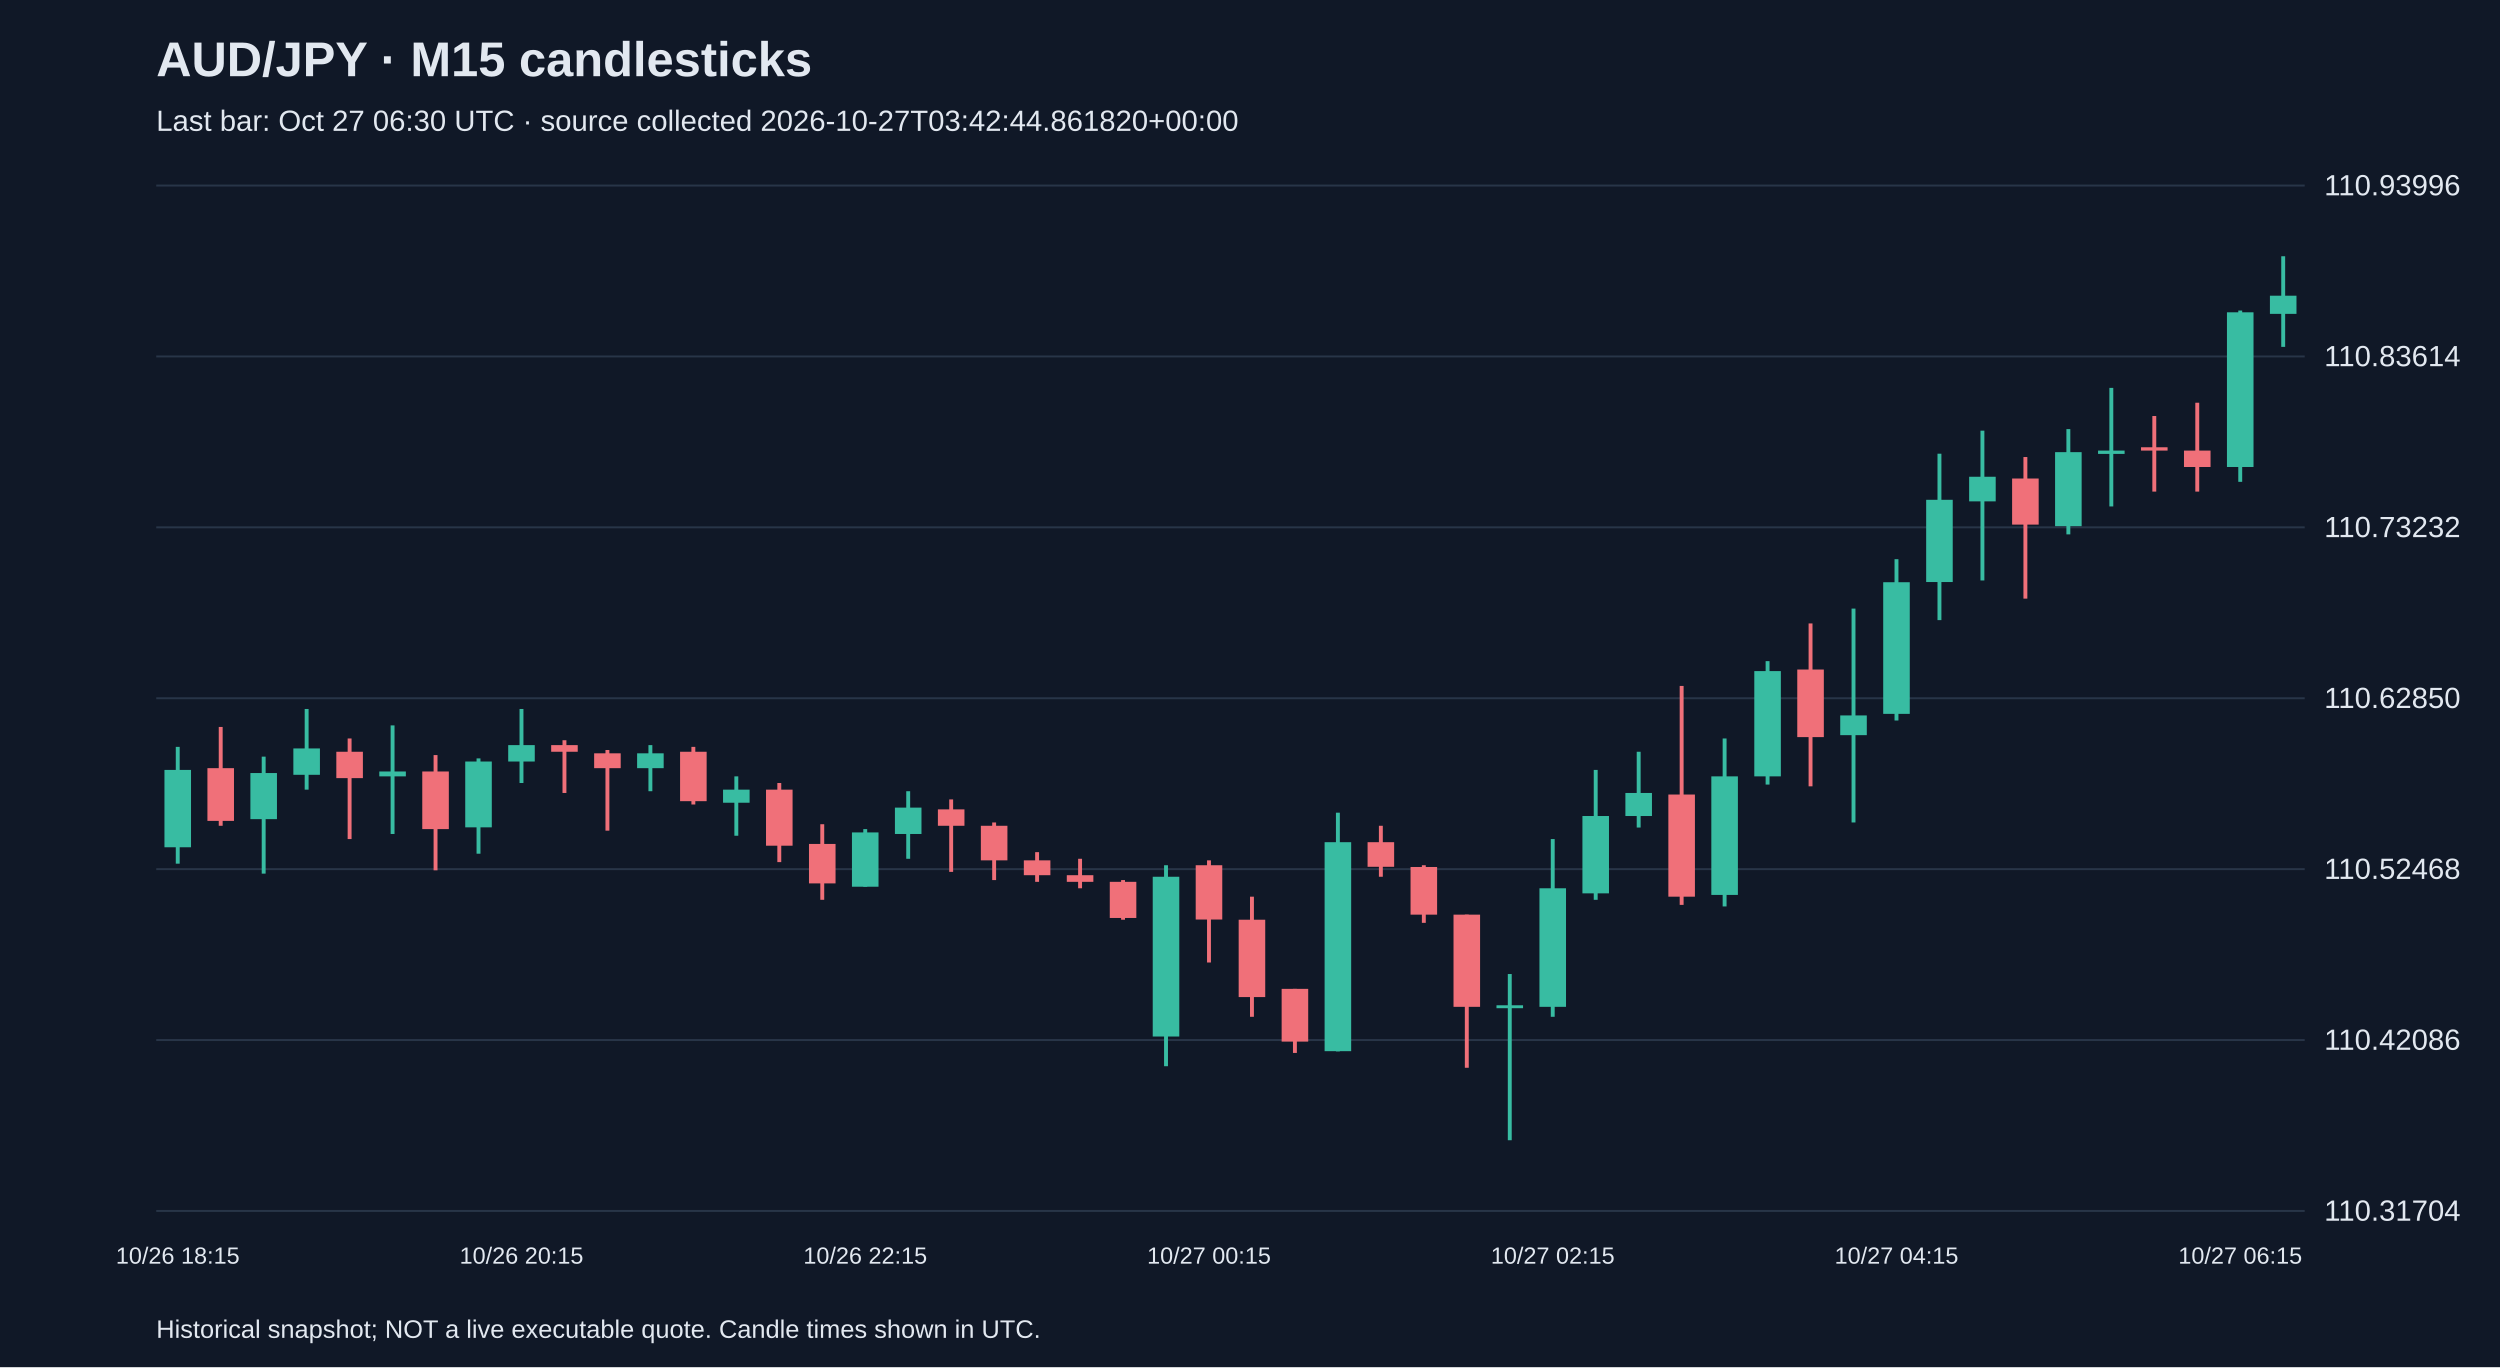
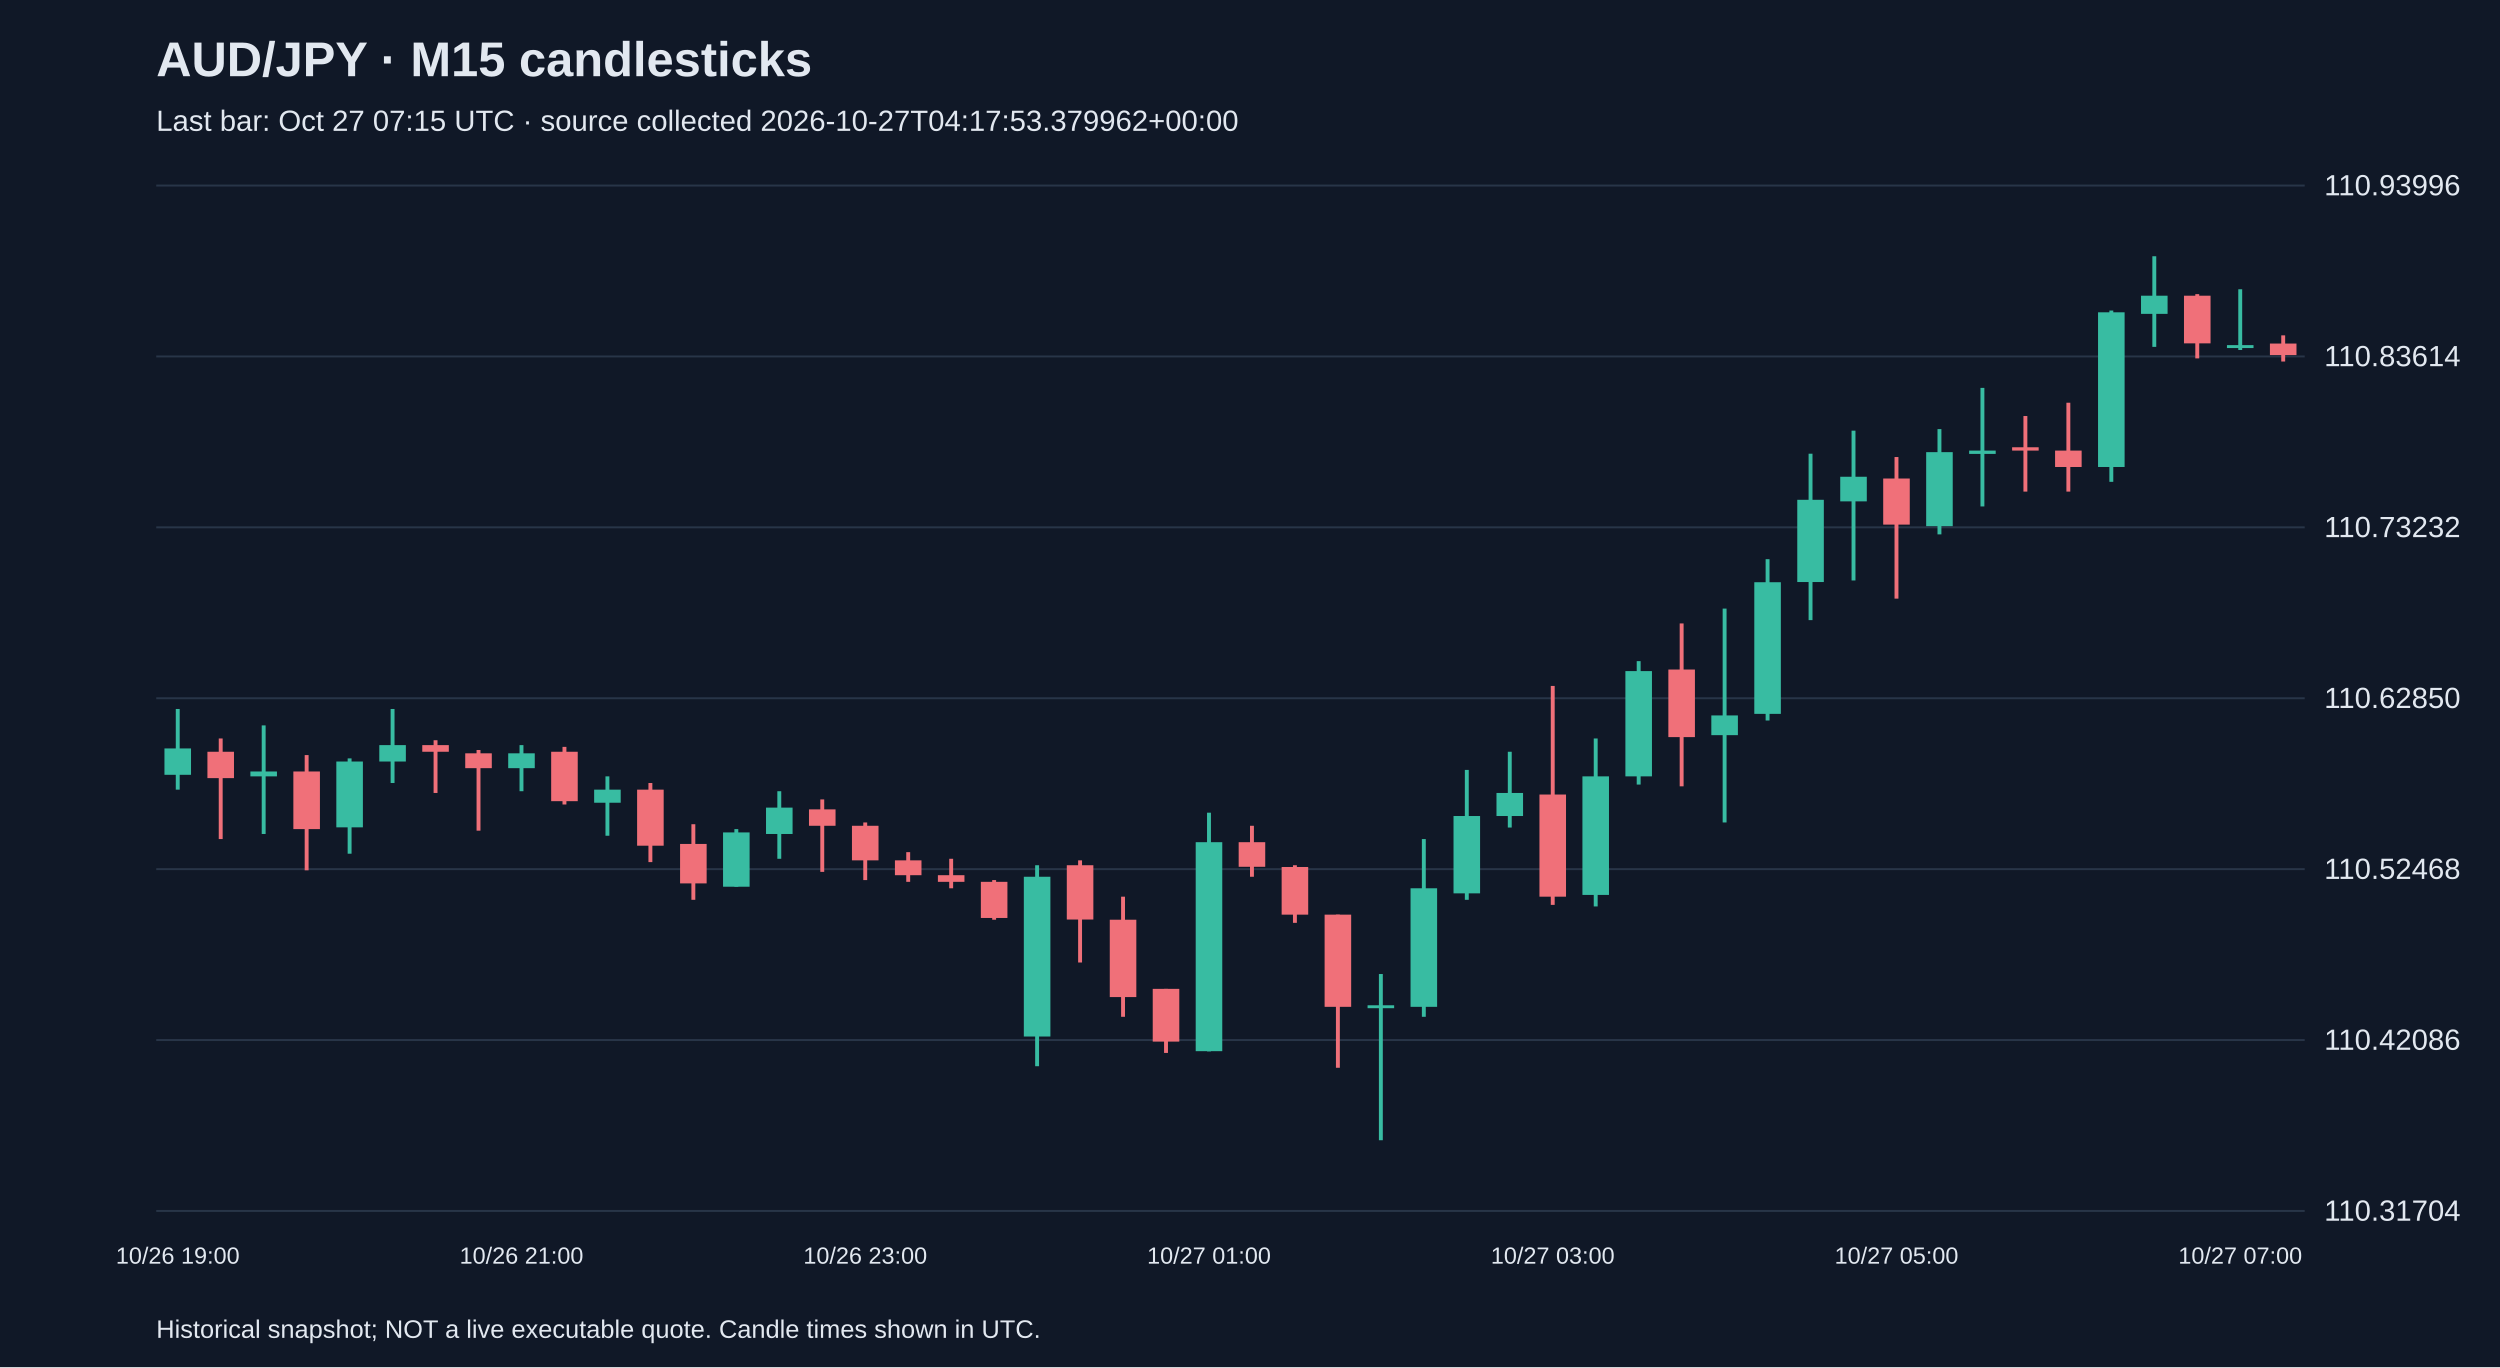
<svg xmlns="http://www.w3.org/2000/svg" viewBox="0 0 1280 700">
  <rect width="100%" height="100%" fill="#101827" />
  <style>text{font-family:Arial,sans-serif;fill:#e2e8f0}</style>
  <text x="80" y="39" font-size="25" font-weight="bold">AUD/JPY · M15 candlesticks</text>
-   <text x="80" y="67" font-size="15" fill="#a6b1c5">Last bar: Oct 27 06:30 UTC · source collected 2026-10-27T03:42:44.861820+00:00</text>
+   <text x="80" y="67" font-size="15" fill="#a6b1c5">Last bar: Oct 27 07:15 UTC · source collected 2026-10-27T04:17:53.379962+00:00</text>
  <line x1="80" y1="620.0" x2="1180" y2="620.0" stroke="#283548" />
  <text x="1190" y="625.0" font-size="15">110.31704</text>
  <line x1="80" y1="532.5" x2="1180" y2="532.5" stroke="#283548" />
  <text x="1190" y="537.5" font-size="15">110.42086</text>
  <line x1="80" y1="445.0" x2="1180" y2="445.0" stroke="#283548" />
  <text x="1190" y="450.0" font-size="15">110.52468</text>
  <line x1="80" y1="357.5" x2="1180" y2="357.5" stroke="#283548" />
  <text x="1190" y="362.5" font-size="15">110.62850</text>
  <line x1="80" y1="270.0" x2="1180" y2="270.0" stroke="#283548" />
  <text x="1190" y="275.0" font-size="15">110.73232</text>
  <line x1="80" y1="182.5" x2="1180" y2="182.5" stroke="#283548" />
  <text x="1190" y="187.5" font-size="15">110.83614</text>
  <line x1="80" y1="95.0" x2="1180" y2="95.0" stroke="#283548" />
  <text x="1190" y="100.0" font-size="15">110.93996</text>
-   <line x1="91.0" y1="382.4" x2="91.0" y2="442.2" stroke="#38bca2" stroke-width="2" />
-   <rect x="84.2" y="394.2" width="13.6" height="39.6" fill="#38bca2" />
-   <text x="91.0" y="647" text-anchor="middle" font-size="12">10/26 18:15</text>
-   <line x1="113.0" y1="372.2" x2="113.0" y2="422.8" stroke="#f07079" stroke-width="2" />
-   <rect x="106.2" y="393.3" width="13.6" height="27.0" fill="#f07079" />
-   <line x1="135.0" y1="387.4" x2="135.0" y2="447.3" stroke="#38bca2" stroke-width="2" />
-   <rect x="128.2" y="395.8" width="13.6" height="23.6" fill="#38bca2" />
-   <line x1="157.0" y1="363.0" x2="157.0" y2="404.3" stroke="#38bca2" stroke-width="2" />
-   <rect x="150.2" y="383.2" width="13.6" height="13.5" fill="#38bca2" />
-   <line x1="179.0" y1="378.1" x2="179.0" y2="429.6" stroke="#f07079" stroke-width="2" />
-   <rect x="172.2" y="384.9" width="13.6" height="13.5" fill="#f07079" />
-   <line x1="201.0" y1="371.4" x2="201.0" y2="427.0" stroke="#38bca2" stroke-width="2" />
-   <rect x="194.2" y="395.0" width="13.6" height="2.5" fill="#38bca2" />
-   <line x1="223.0" y1="386.6" x2="223.0" y2="445.6" stroke="#f07079" stroke-width="2" />
-   <rect x="216.2" y="395.0" width="13.6" height="29.5" fill="#f07079" />
-   <line x1="245.0" y1="388.3" x2="245.0" y2="437.1" stroke="#38bca2" stroke-width="2" />
-   <rect x="238.2" y="389.9" width="13.6" height="33.7" fill="#38bca2" />
-   <line x1="267.0" y1="363.0" x2="267.0" y2="400.9" stroke="#38bca2" stroke-width="2" />
-   <rect x="260.2" y="381.5" width="13.6" height="8.4" fill="#38bca2" />
-   <text x="267.0" y="647" text-anchor="middle" font-size="12">10/26 20:15</text>
-   <line x1="289.0" y1="379.0" x2="289.0" y2="406.0" stroke="#f07079" stroke-width="2" />
-   <rect x="282.2" y="381.5" width="13.6" height="3.4" fill="#f07079" />
-   <line x1="311.0" y1="384.0" x2="311.0" y2="425.3" stroke="#f07079" stroke-width="2" />
-   <rect x="304.2" y="385.7" width="13.6" height="7.6" fill="#f07079" />
-   <line x1="333.0" y1="381.5" x2="333.0" y2="405.1" stroke="#38bca2" stroke-width="2" />
-   <rect x="326.2" y="385.7" width="13.6" height="7.6" fill="#38bca2" />
-   <line x1="355.0" y1="382.4" x2="355.0" y2="411.9" stroke="#f07079" stroke-width="2" />
-   <rect x="348.2" y="384.9" width="13.6" height="25.3" fill="#f07079" />
-   <line x1="377.0" y1="397.5" x2="377.0" y2="427.9" stroke="#38bca2" stroke-width="2" />
-   <rect x="370.2" y="404.3" width="13.6" height="6.7" fill="#38bca2" />
-   <line x1="399.0" y1="400.9" x2="399.0" y2="441.4" stroke="#f07079" stroke-width="2" />
-   <rect x="392.2" y="404.3" width="13.6" height="28.7" fill="#f07079" />
-   <line x1="421.0" y1="422.0" x2="421.0" y2="460.7" stroke="#f07079" stroke-width="2" />
-   <rect x="414.2" y="432.1" width="13.6" height="20.2" fill="#f07079" />
-   <line x1="443.0" y1="424.5" x2="443.0" y2="454.0" stroke="#38bca2" stroke-width="2" />
-   <rect x="436.2" y="426.2" width="13.6" height="27.8" fill="#38bca2" />
-   <text x="443.0" y="647" text-anchor="middle" font-size="12">10/26 22:15</text>
-   <line x1="465.0" y1="405.1" x2="465.0" y2="439.7" stroke="#38bca2" stroke-width="2" />
-   <rect x="458.2" y="413.5" width="13.6" height="13.5" fill="#38bca2" />
-   <line x1="487.0" y1="409.3" x2="487.0" y2="446.4" stroke="#f07079" stroke-width="2" />
-   <rect x="480.2" y="414.4" width="13.6" height="8.4" fill="#f07079" />
-   <line x1="509.0" y1="421.1" x2="509.0" y2="450.6" stroke="#f07079" stroke-width="2" />
-   <rect x="502.2" y="422.8" width="13.6" height="17.7" fill="#f07079" />
-   <line x1="531.0" y1="436.3" x2="531.0" y2="451.5" stroke="#f07079" stroke-width="2" />
-   <rect x="524.2" y="440.5" width="13.6" height="7.6" fill="#f07079" />
-   <line x1="553.0" y1="439.7" x2="553.0" y2="454.8" stroke="#f07079" stroke-width="2" />
-   <rect x="546.2" y="448.1" width="13.6" height="3.4" fill="#f07079" />
-   <line x1="575.0" y1="450.6" x2="575.0" y2="470.9" stroke="#f07079" stroke-width="2" />
-   <rect x="568.2" y="451.5" width="13.6" height="18.5" fill="#f07079" />
-   <line x1="597.0" y1="443.0" x2="597.0" y2="545.9" stroke="#38bca2" stroke-width="2" />
-   <rect x="590.2" y="448.9" width="13.6" height="81.8" fill="#38bca2" />
-   <line x1="619.0" y1="440.5" x2="619.0" y2="492.8" stroke="#f07079" stroke-width="2" />
-   <rect x="612.2" y="443.0" width="13.6" height="27.8" fill="#f07079" />
-   <text x="619.0" y="647" text-anchor="middle" font-size="12">10/27 00:15</text>
-   <line x1="641.0" y1="459.1" x2="641.0" y2="520.6" stroke="#f07079" stroke-width="2" />
-   <rect x="634.2" y="470.9" width="13.6" height="39.6" fill="#f07079" />
-   <line x1="663.0" y1="506.3" x2="663.0" y2="539.1" stroke="#f07079" stroke-width="2" />
-   <rect x="656.2" y="506.3" width="13.6" height="27.0" fill="#f07079" />
-   <line x1="685.0" y1="416.1" x2="685.0" y2="538.3" stroke="#38bca2" stroke-width="2" />
-   <rect x="678.2" y="431.2" width="13.6" height="107.0" fill="#38bca2" />
-   <line x1="707.0" y1="422.8" x2="707.0" y2="448.9" stroke="#f07079" stroke-width="2" />
-   <rect x="700.2" y="431.2" width="13.6" height="12.6" fill="#f07079" />
-   <line x1="729.0" y1="443.0" x2="729.0" y2="472.5" stroke="#f07079" stroke-width="2" />
-   <rect x="722.2" y="443.9" width="13.6" height="24.4" fill="#f07079" />
-   <line x1="751.0" y1="468.3" x2="751.0" y2="546.7" stroke="#f07079" stroke-width="2" />
-   <rect x="744.2" y="468.3" width="13.6" height="47.2" fill="#f07079" />
-   <line x1="773.0" y1="498.7" x2="773.0" y2="583.8" stroke="#38bca2" stroke-width="2" />
-   <rect x="766.2" y="514.7" width="13.6" height="1.5" fill="#38bca2" />
-   <line x1="795.0" y1="429.6" x2="795.0" y2="520.6" stroke="#38bca2" stroke-width="2" />
-   <rect x="788.2" y="454.8" width="13.6" height="60.7" fill="#38bca2" />
-   <text x="795.0" y="647" text-anchor="middle" font-size="12">10/27 02:15</text>
-   <line x1="817.0" y1="394.2" x2="817.0" y2="460.7" stroke="#38bca2" stroke-width="2" />
-   <rect x="810.2" y="417.8" width="13.6" height="39.6" fill="#38bca2" />
-   <line x1="839.0" y1="384.9" x2="839.0" y2="423.7" stroke="#38bca2" stroke-width="2" />
-   <rect x="832.2" y="406.0" width="13.6" height="11.8" fill="#38bca2" />
-   <line x1="861.0" y1="351.2" x2="861.0" y2="463.3" stroke="#f07079" stroke-width="2" />
-   <rect x="854.2" y="406.8" width="13.6" height="52.3" fill="#f07079" />
-   <line x1="883.0" y1="378.1" x2="883.0" y2="464.1" stroke="#38bca2" stroke-width="2" />
-   <rect x="876.2" y="397.5" width="13.6" height="60.7" fill="#38bca2" />
-   <line x1="905.0" y1="338.5" x2="905.0" y2="401.7" stroke="#38bca2" stroke-width="2" />
-   <rect x="898.2" y="343.6" width="13.6" height="53.9" fill="#38bca2" />
-   <line x1="927.0" y1="319.2" x2="927.0" y2="402.6" stroke="#f07079" stroke-width="2" />
-   <rect x="920.2" y="342.8" width="13.6" height="34.6" fill="#f07079" />
-   <line x1="949.0" y1="311.6" x2="949.0" y2="421.1" stroke="#38bca2" stroke-width="2" />
-   <rect x="942.2" y="366.3" width="13.6" height="10.1" fill="#38bca2" />
-   <line x1="971.0" y1="286.3" x2="971.0" y2="368.9" stroke="#38bca2" stroke-width="2" />
-   <rect x="964.2" y="298.1" width="13.6" height="67.4" fill="#38bca2" />
-   <text x="971.0" y="647" text-anchor="middle" font-size="12">10/27 04:15</text>
-   <line x1="993.0" y1="232.3" x2="993.0" y2="317.5" stroke="#38bca2" stroke-width="2" />
-   <rect x="986.2" y="255.9" width="13.6" height="42.1" fill="#38bca2" />
-   <line x1="1015.0" y1="220.5" x2="1015.0" y2="297.2" stroke="#38bca2" stroke-width="2" />
-   <rect x="1008.2" y="244.1" width="13.6" height="12.6" fill="#38bca2" />
-   <line x1="1037.0" y1="234.0" x2="1037.0" y2="306.5" stroke="#f07079" stroke-width="2" />
-   <rect x="1030.2" y="245.0" width="13.6" height="23.6" fill="#f07079" />
-   <line x1="1059.0" y1="219.7" x2="1059.0" y2="273.6" stroke="#38bca2" stroke-width="2" />
-   <rect x="1052.2" y="231.5" width="13.6" height="37.9" fill="#38bca2" />
-   <line x1="1081.0" y1="198.6" x2="1081.0" y2="259.3" stroke="#38bca2" stroke-width="2" />
-   <rect x="1074.2" y="230.7" width="13.6" height="1.7" fill="#38bca2" />
-   <line x1="1103.0" y1="213.0" x2="1103.0" y2="251.7" stroke="#f07079" stroke-width="2" />
-   <rect x="1096.2" y="229.0" width="13.6" height="1.7" fill="#f07079" />
-   <line x1="1125.0" y1="206.2" x2="1125.0" y2="251.7" stroke="#f07079" stroke-width="2" />
-   <rect x="1118.2" y="230.7" width="13.6" height="8.4" fill="#f07079" />
-   <line x1="1147.0" y1="159.0" x2="1147.0" y2="246.7" stroke="#38bca2" stroke-width="2" />
-   <rect x="1140.2" y="159.9" width="13.6" height="79.2" fill="#38bca2" />
-   <text x="1147.0" y="647" text-anchor="middle" font-size="12">10/27 06:15</text>
-   <line x1="1169.0" y1="131.2" x2="1169.0" y2="177.6" stroke="#38bca2" stroke-width="2" />
-   <rect x="1162.2" y="151.4" width="13.6" height="9.3" fill="#38bca2" />
+   <line x1="91.0" y1="363.0" x2="91.0" y2="404.3" stroke="#38bca2" stroke-width="2" />
+   <rect x="84.2" y="383.2" width="13.6" height="13.5" fill="#38bca2" />
+   <text x="91.0" y="647" text-anchor="middle" font-size="12">10/26 19:00</text>
+   <line x1="113.0" y1="378.1" x2="113.0" y2="429.6" stroke="#f07079" stroke-width="2" />
+   <rect x="106.2" y="384.9" width="13.6" height="13.5" fill="#f07079" />
+   <line x1="135.0" y1="371.4" x2="135.0" y2="427.0" stroke="#38bca2" stroke-width="2" />
+   <rect x="128.2" y="395.0" width="13.6" height="2.5" fill="#38bca2" />
+   <line x1="157.0" y1="386.6" x2="157.0" y2="445.6" stroke="#f07079" stroke-width="2" />
+   <rect x="150.2" y="395.0" width="13.6" height="29.5" fill="#f07079" />
+   <line x1="179.0" y1="388.3" x2="179.0" y2="437.1" stroke="#38bca2" stroke-width="2" />
+   <rect x="172.2" y="389.9" width="13.6" height="33.7" fill="#38bca2" />
+   <line x1="201.0" y1="363.0" x2="201.0" y2="400.9" stroke="#38bca2" stroke-width="2" />
+   <rect x="194.2" y="381.5" width="13.6" height="8.4" fill="#38bca2" />
+   <line x1="223.0" y1="379.0" x2="223.0" y2="406.0" stroke="#f07079" stroke-width="2" />
+   <rect x="216.2" y="381.5" width="13.6" height="3.4" fill="#f07079" />
+   <line x1="245.0" y1="384.0" x2="245.0" y2="425.3" stroke="#f07079" stroke-width="2" />
+   <rect x="238.2" y="385.7" width="13.6" height="7.6" fill="#f07079" />
+   <line x1="267.0" y1="381.5" x2="267.0" y2="405.1" stroke="#38bca2" stroke-width="2" />
+   <rect x="260.2" y="385.7" width="13.6" height="7.6" fill="#38bca2" />
+   <text x="267.0" y="647" text-anchor="middle" font-size="12">10/26 21:00</text>
+   <line x1="289.0" y1="382.4" x2="289.0" y2="411.9" stroke="#f07079" stroke-width="2" />
+   <rect x="282.2" y="384.9" width="13.6" height="25.3" fill="#f07079" />
+   <line x1="311.0" y1="397.5" x2="311.0" y2="427.9" stroke="#38bca2" stroke-width="2" />
+   <rect x="304.2" y="404.3" width="13.6" height="6.7" fill="#38bca2" />
+   <line x1="333.0" y1="400.9" x2="333.0" y2="441.4" stroke="#f07079" stroke-width="2" />
+   <rect x="326.2" y="404.3" width="13.6" height="28.7" fill="#f07079" />
+   <line x1="355.0" y1="422.0" x2="355.0" y2="460.7" stroke="#f07079" stroke-width="2" />
+   <rect x="348.2" y="432.1" width="13.6" height="20.2" fill="#f07079" />
+   <line x1="377.0" y1="424.5" x2="377.0" y2="454.0" stroke="#38bca2" stroke-width="2" />
+   <rect x="370.2" y="426.2" width="13.6" height="27.8" fill="#38bca2" />
+   <line x1="399.0" y1="405.1" x2="399.0" y2="439.7" stroke="#38bca2" stroke-width="2" />
+   <rect x="392.2" y="413.5" width="13.6" height="13.5" fill="#38bca2" />
+   <line x1="421.0" y1="409.3" x2="421.0" y2="446.4" stroke="#f07079" stroke-width="2" />
+   <rect x="414.2" y="414.4" width="13.6" height="8.4" fill="#f07079" />
+   <line x1="443.0" y1="421.1" x2="443.0" y2="450.6" stroke="#f07079" stroke-width="2" />
+   <rect x="436.2" y="422.8" width="13.6" height="17.7" fill="#f07079" />
+   <text x="443.0" y="647" text-anchor="middle" font-size="12">10/26 23:00</text>
+   <line x1="465.0" y1="436.3" x2="465.0" y2="451.5" stroke="#f07079" stroke-width="2" />
+   <rect x="458.2" y="440.5" width="13.6" height="7.6" fill="#f07079" />
+   <line x1="487.0" y1="439.7" x2="487.0" y2="454.8" stroke="#f07079" stroke-width="2" />
+   <rect x="480.2" y="448.1" width="13.6" height="3.4" fill="#f07079" />
+   <line x1="509.0" y1="450.6" x2="509.0" y2="470.9" stroke="#f07079" stroke-width="2" />
+   <rect x="502.2" y="451.5" width="13.6" height="18.5" fill="#f07079" />
+   <line x1="531.0" y1="443.0" x2="531.0" y2="545.9" stroke="#38bca2" stroke-width="2" />
+   <rect x="524.2" y="448.9" width="13.6" height="81.8" fill="#38bca2" />
+   <line x1="553.0" y1="440.5" x2="553.0" y2="492.8" stroke="#f07079" stroke-width="2" />
+   <rect x="546.2" y="443.0" width="13.6" height="27.8" fill="#f07079" />
+   <line x1="575.0" y1="459.1" x2="575.0" y2="520.6" stroke="#f07079" stroke-width="2" />
+   <rect x="568.2" y="470.9" width="13.6" height="39.6" fill="#f07079" />
+   <line x1="597.0" y1="506.3" x2="597.0" y2="539.1" stroke="#f07079" stroke-width="2" />
+   <rect x="590.2" y="506.3" width="13.6" height="27.0" fill="#f07079" />
+   <line x1="619.0" y1="416.1" x2="619.0" y2="538.3" stroke="#38bca2" stroke-width="2" />
+   <rect x="612.2" y="431.2" width="13.6" height="107.0" fill="#38bca2" />
+   <text x="619.0" y="647" text-anchor="middle" font-size="12">10/27 01:00</text>
+   <line x1="641.0" y1="422.8" x2="641.0" y2="448.9" stroke="#f07079" stroke-width="2" />
+   <rect x="634.2" y="431.2" width="13.6" height="12.6" fill="#f07079" />
+   <line x1="663.0" y1="443.0" x2="663.0" y2="472.5" stroke="#f07079" stroke-width="2" />
+   <rect x="656.2" y="443.9" width="13.6" height="24.4" fill="#f07079" />
+   <line x1="685.0" y1="468.3" x2="685.0" y2="546.7" stroke="#f07079" stroke-width="2" />
+   <rect x="678.2" y="468.3" width="13.6" height="47.2" fill="#f07079" />
+   <line x1="707.0" y1="498.7" x2="707.0" y2="583.8" stroke="#38bca2" stroke-width="2" />
+   <rect x="700.2" y="514.7" width="13.6" height="1.5" fill="#38bca2" />
+   <line x1="729.0" y1="429.6" x2="729.0" y2="520.6" stroke="#38bca2" stroke-width="2" />
+   <rect x="722.2" y="454.8" width="13.6" height="60.7" fill="#38bca2" />
+   <line x1="751.0" y1="394.2" x2="751.0" y2="460.7" stroke="#38bca2" stroke-width="2" />
+   <rect x="744.2" y="417.8" width="13.6" height="39.6" fill="#38bca2" />
+   <line x1="773.0" y1="384.9" x2="773.0" y2="423.7" stroke="#38bca2" stroke-width="2" />
+   <rect x="766.2" y="406.0" width="13.6" height="11.8" fill="#38bca2" />
+   <line x1="795.0" y1="351.2" x2="795.0" y2="463.3" stroke="#f07079" stroke-width="2" />
+   <rect x="788.2" y="406.8" width="13.6" height="52.3" fill="#f07079" />
+   <text x="795.0" y="647" text-anchor="middle" font-size="12">10/27 03:00</text>
+   <line x1="817.0" y1="378.1" x2="817.0" y2="464.1" stroke="#38bca2" stroke-width="2" />
+   <rect x="810.2" y="397.5" width="13.6" height="60.7" fill="#38bca2" />
+   <line x1="839.0" y1="338.5" x2="839.0" y2="401.7" stroke="#38bca2" stroke-width="2" />
+   <rect x="832.2" y="343.6" width="13.6" height="53.9" fill="#38bca2" />
+   <line x1="861.0" y1="319.2" x2="861.0" y2="402.6" stroke="#f07079" stroke-width="2" />
+   <rect x="854.2" y="342.8" width="13.6" height="34.6" fill="#f07079" />
+   <line x1="883.0" y1="311.6" x2="883.0" y2="421.1" stroke="#38bca2" stroke-width="2" />
+   <rect x="876.2" y="366.3" width="13.6" height="10.1" fill="#38bca2" />
+   <line x1="905.0" y1="286.3" x2="905.0" y2="368.9" stroke="#38bca2" stroke-width="2" />
+   <rect x="898.2" y="298.1" width="13.6" height="67.4" fill="#38bca2" />
+   <line x1="927.0" y1="232.3" x2="927.0" y2="317.5" stroke="#38bca2" stroke-width="2" />
+   <rect x="920.2" y="255.9" width="13.6" height="42.1" fill="#38bca2" />
+   <line x1="949.0" y1="220.5" x2="949.0" y2="297.2" stroke="#38bca2" stroke-width="2" />
+   <rect x="942.2" y="244.1" width="13.6" height="12.6" fill="#38bca2" />
+   <line x1="971.0" y1="234.0" x2="971.0" y2="306.5" stroke="#f07079" stroke-width="2" />
+   <rect x="964.2" y="245.0" width="13.6" height="23.6" fill="#f07079" />
+   <text x="971.0" y="647" text-anchor="middle" font-size="12">10/27 05:00</text>
+   <line x1="993.0" y1="219.7" x2="993.0" y2="273.6" stroke="#38bca2" stroke-width="2" />
+   <rect x="986.2" y="231.5" width="13.6" height="37.9" fill="#38bca2" />
+   <line x1="1015.0" y1="198.6" x2="1015.0" y2="259.3" stroke="#38bca2" stroke-width="2" />
+   <rect x="1008.2" y="230.7" width="13.6" height="1.7" fill="#38bca2" />
+   <line x1="1037.0" y1="213.0" x2="1037.0" y2="251.7" stroke="#f07079" stroke-width="2" />
+   <rect x="1030.2" y="229.0" width="13.6" height="1.7" fill="#f07079" />
+   <line x1="1059.0" y1="206.2" x2="1059.0" y2="251.7" stroke="#f07079" stroke-width="2" />
+   <rect x="1052.2" y="230.7" width="13.6" height="8.4" fill="#f07079" />
+   <line x1="1081.0" y1="159.0" x2="1081.0" y2="246.7" stroke="#38bca2" stroke-width="2" />
+   <rect x="1074.2" y="159.9" width="13.6" height="79.2" fill="#38bca2" />
+   <line x1="1103.0" y1="131.2" x2="1103.0" y2="177.6" stroke="#38bca2" stroke-width="2" />
+   <rect x="1096.2" y="151.4" width="13.6" height="9.3" fill="#38bca2" />
+   <line x1="1125.0" y1="150.6" x2="1125.0" y2="183.5" stroke="#f07079" stroke-width="2" />
+   <rect x="1118.2" y="151.4" width="13.6" height="24.4" fill="#f07079" />
+   <line x1="1147.0" y1="148.1" x2="1147.0" y2="179.2" stroke="#38bca2" stroke-width="2" />
+   <rect x="1140.2" y="176.7" width="13.6" height="1.5" fill="#38bca2" />
+   <text x="1147.0" y="647" text-anchor="middle" font-size="12">10/27 07:00</text>
+   <line x1="1169.0" y1="171.7" x2="1169.0" y2="185.1" stroke="#f07079" stroke-width="2" />
+   <rect x="1162.2" y="175.9" width="13.6" height="5.9" fill="#f07079" />
  <text x="80" y="685" font-size="13">Historical snapshot; NOT a live executable quote. Candle times shown in UTC.</text>
</svg>
